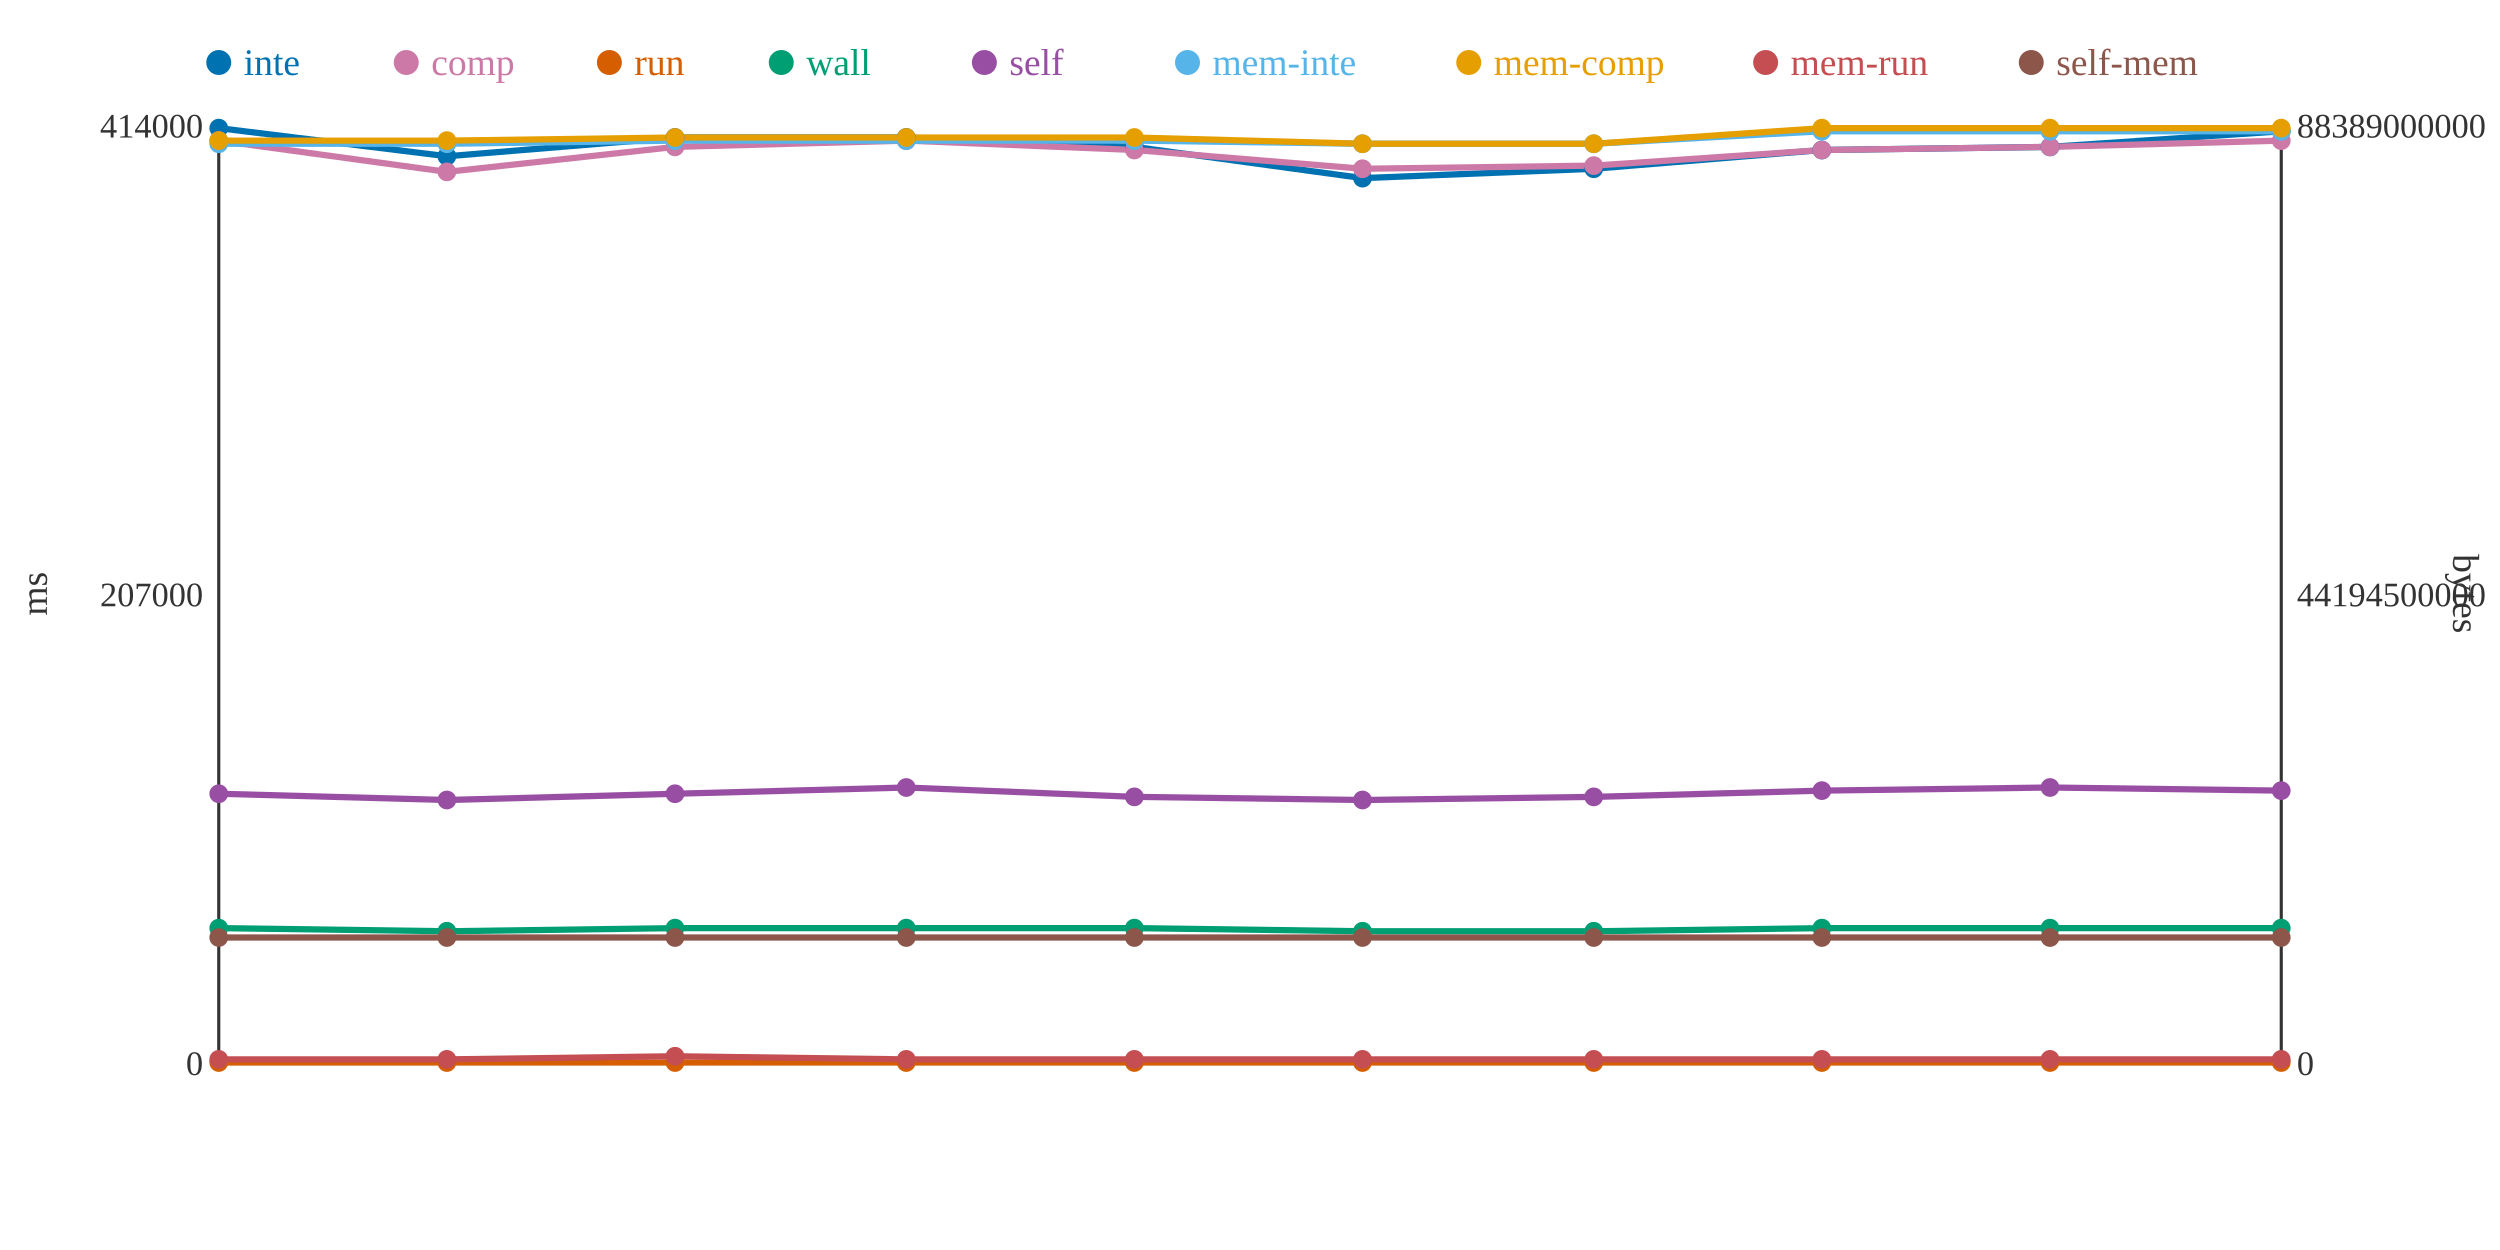
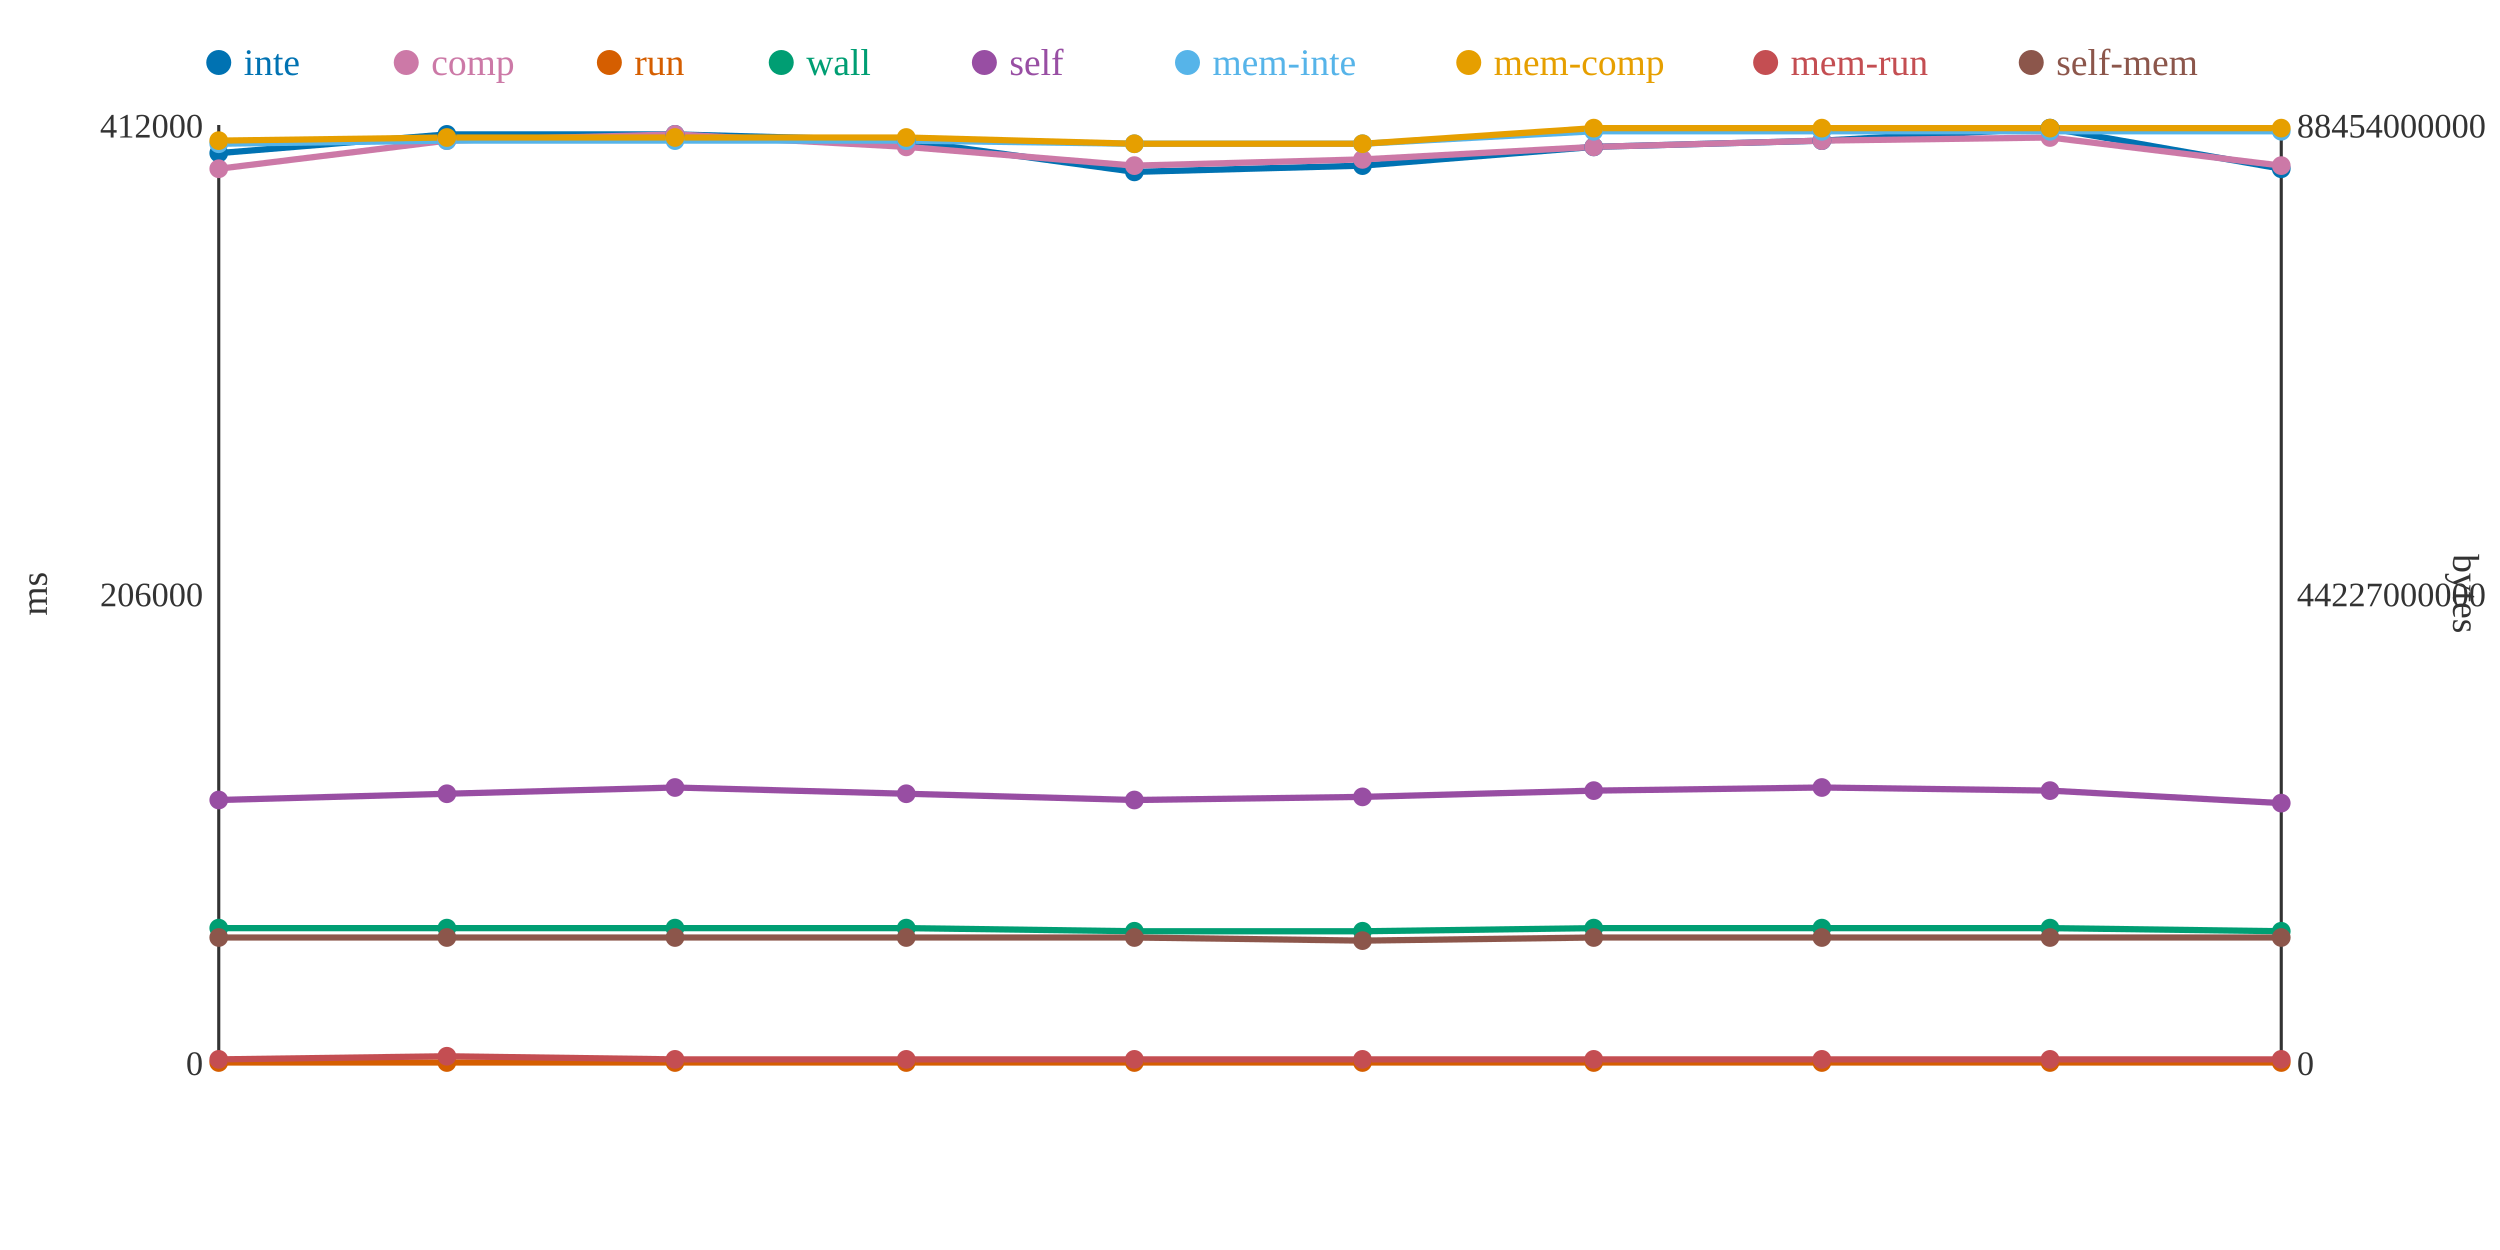
<svg xmlns="http://www.w3.org/2000/svg" width="800" height="400">
  <rect width="800" height="400" fill="white" />
  <line x1="70" y1="40" x2="70" y2="340" stroke="#333" stroke-width="1" />
  <line x1="70" y1="340" x2="730" y2="340" stroke="#333" stroke-width="1" />
  <line x1="730" y1="40" x2="730" y2="340" stroke="#333" stroke-width="1" />
  <text x="65" y="344" text-anchor="end" font-size="11" fill="#333">0</text>
-   <text x="65" y="194" text-anchor="end" font-size="11" fill="#333">207000</text>
-   <text x="65" y="44" text-anchor="end" font-size="11" fill="#333">414000</text>
+   <text x="65" y="194" text-anchor="end" font-size="11" fill="#333">206000</text>
+   <text x="65" y="44" text-anchor="end" font-size="11" fill="#333">412000</text>
  <text x="15" y="190" text-anchor="middle" font-size="12" fill="#333" transform="rotate(-90 15 190)">ms</text>
  <text x="735" y="344" text-anchor="start" font-size="11" fill="#333">0</text>
-   <text x="735" y="194" text-anchor="start" font-size="11" fill="#333">44194500000</text>
-   <text x="735" y="44" text-anchor="start" font-size="11" fill="#333">88389000000</text>
+   <text x="735" y="194" text-anchor="start" font-size="11" fill="#333">44227000000</text>
+   <text x="735" y="44" text-anchor="start" font-size="11" fill="#333">88454000000</text>
  <text x="785" y="190" text-anchor="middle" font-size="12" fill="#333" transform="rotate(90 785 190)">bytes</text>
-   <polyline points="70,41 143,50 216,44 290,44 363,47 436,57 510,54 583,48 656,47 730,42" fill="none" stroke="#0072B2" stroke-width="2" />
-   <polyline points="70,45 143,55 216,47 290,45 363,48 436,54 510,53 583,48 656,47 730,45" fill="none" stroke="#CC79A7" stroke-width="2" />
+   <polyline points="70,49 143,43 216,43 290,45 363,55 436,53 510,47 583,45 656,41 730,54" fill="none" stroke="#0072B2" stroke-width="2" />
+   <polyline points="70,54 143,45 216,43 290,47 363,53 436,51 510,47 583,45 656,44 730,53" fill="none" stroke="#CC79A7" stroke-width="2" />
  <polyline points="70,340 143,340 216,340 290,340 363,340 436,340 510,340 583,340 656,340 730,340" fill="none" stroke="#D55E00" stroke-width="2" />
-   <polyline points="70,297 143,298 216,297 290,297 363,297 436,298 510,298 583,297 656,297 730,297" fill="none" stroke="#009E73" stroke-width="2" />
-   <polyline points="70,254 143,256 216,254 290,252 363,255 436,256 510,255 583,253 656,252 730,253" fill="none" stroke="#984EA3" stroke-width="2" />
-   <polyline points="70,46 143,46 216,45 290,45 363,45 436,46 510,46 583,42 656,42 730,42" fill="none" stroke="#56B4E9" stroke-width="2" />
-   <polyline points="70,45 143,45 216,44 290,44 363,44 436,46 510,46 583,41 656,41 730,41" fill="none" stroke="#E69F00" stroke-width="2" />
-   <polyline points="70,339 143,339 216,338 290,339 363,339 436,339 510,339 583,339 656,339 730,339" fill="none" stroke="#C44E52" stroke-width="2" />
-   <polyline points="70,300 143,300 216,300 290,300 363,300 436,300 510,300 583,300 656,300 730,300" fill="none" stroke="#8C564B" stroke-width="2" />
-   <circle cx="70" cy="41" r="3" fill="#0072B2" />
-   <circle cx="70" cy="45" r="3" fill="#CC79A7" />
+   <polyline points="70,297 143,297 216,297 290,297 363,298 436,298 510,297 583,297 656,297 730,298" fill="none" stroke="#009E73" stroke-width="2" />
+   <polyline points="70,256 143,254 216,252 290,254 363,256 436,255 510,253 583,252 656,253 730,257" fill="none" stroke="#984EA3" stroke-width="2" />
+   <polyline points="70,46 143,45 216,45 290,45 363,46 436,46 510,42 583,42 656,42 730,42" fill="none" stroke="#56B4E9" stroke-width="2" />
+   <polyline points="70,45 143,44 216,44 290,44 363,46 436,46 510,41 583,41 656,41 730,41" fill="none" stroke="#E69F00" stroke-width="2" />
+   <polyline points="70,339 143,338 216,339 290,339 363,339 436,339 510,339 583,339 656,339 730,339" fill="none" stroke="#C44E52" stroke-width="2" />
+   <polyline points="70,300 143,300 216,300 290,300 363,300 436,301 510,300 583,300 656,300 730,300" fill="none" stroke="#8C564B" stroke-width="2" />
+   <circle cx="70" cy="49" r="3" fill="#0072B2" />
+   <circle cx="70" cy="54" r="3" fill="#CC79A7" />
  <circle cx="70" cy="340" r="3" fill="#D55E00" />
  <circle cx="70" cy="297" r="3" fill="#009E73" />
-   <circle cx="70" cy="254" r="3" fill="#984EA3" />
+   <circle cx="70" cy="256" r="3" fill="#984EA3" />
  <circle cx="70" cy="46" r="3" fill="#56B4E9" />
  <circle cx="70" cy="45" r="3" fill="#E69F00" />
  <circle cx="70" cy="339" r="3" fill="#C44E52" />
  <circle cx="70" cy="300" r="3" fill="#8C564B" />
-   <circle cx="143" cy="50" r="3" fill="#0072B2" />
-   <circle cx="143" cy="55" r="3" fill="#CC79A7" />
+   <circle cx="143" cy="43" r="3" fill="#0072B2" />
+   <circle cx="143" cy="45" r="3" fill="#CC79A7" />
  <circle cx="143" cy="340" r="3" fill="#D55E00" />
-   <circle cx="143" cy="298" r="3" fill="#009E73" />
-   <circle cx="143" cy="256" r="3" fill="#984EA3" />
-   <circle cx="143" cy="46" r="3" fill="#56B4E9" />
-   <circle cx="143" cy="45" r="3" fill="#E69F00" />
-   <circle cx="143" cy="339" r="3" fill="#C44E52" />
+   <circle cx="143" cy="297" r="3" fill="#009E73" />
+   <circle cx="143" cy="254" r="3" fill="#984EA3" />
+   <circle cx="143" cy="45" r="3" fill="#56B4E9" />
+   <circle cx="143" cy="44" r="3" fill="#E69F00" />
+   <circle cx="143" cy="338" r="3" fill="#C44E52" />
  <circle cx="143" cy="300" r="3" fill="#8C564B" />
-   <circle cx="216" cy="44" r="3" fill="#0072B2" />
-   <circle cx="216" cy="47" r="3" fill="#CC79A7" />
+   <circle cx="216" cy="43" r="3" fill="#0072B2" />
+   <circle cx="216" cy="43" r="3" fill="#CC79A7" />
  <circle cx="216" cy="340" r="3" fill="#D55E00" />
  <circle cx="216" cy="297" r="3" fill="#009E73" />
-   <circle cx="216" cy="254" r="3" fill="#984EA3" />
+   <circle cx="216" cy="252" r="3" fill="#984EA3" />
  <circle cx="216" cy="45" r="3" fill="#56B4E9" />
  <circle cx="216" cy="44" r="3" fill="#E69F00" />
-   <circle cx="216" cy="338" r="3" fill="#C44E52" />
+   <circle cx="216" cy="339" r="3" fill="#C44E52" />
  <circle cx="216" cy="300" r="3" fill="#8C564B" />
-   <circle cx="290" cy="44" r="3" fill="#0072B2" />
-   <circle cx="290" cy="45" r="3" fill="#CC79A7" />
+   <circle cx="290" cy="45" r="3" fill="#0072B2" />
+   <circle cx="290" cy="47" r="3" fill="#CC79A7" />
  <circle cx="290" cy="340" r="3" fill="#D55E00" />
  <circle cx="290" cy="297" r="3" fill="#009E73" />
-   <circle cx="290" cy="252" r="3" fill="#984EA3" />
+   <circle cx="290" cy="254" r="3" fill="#984EA3" />
  <circle cx="290" cy="45" r="3" fill="#56B4E9" />
  <circle cx="290" cy="44" r="3" fill="#E69F00" />
  <circle cx="290" cy="339" r="3" fill="#C44E52" />
  <circle cx="290" cy="300" r="3" fill="#8C564B" />
-   <circle cx="363" cy="47" r="3" fill="#0072B2" />
-   <circle cx="363" cy="48" r="3" fill="#CC79A7" />
+   <circle cx="363" cy="55" r="3" fill="#0072B2" />
+   <circle cx="363" cy="53" r="3" fill="#CC79A7" />
  <circle cx="363" cy="340" r="3" fill="#D55E00" />
-   <circle cx="363" cy="297" r="3" fill="#009E73" />
-   <circle cx="363" cy="255" r="3" fill="#984EA3" />
-   <circle cx="363" cy="45" r="3" fill="#56B4E9" />
-   <circle cx="363" cy="44" r="3" fill="#E69F00" />
+   <circle cx="363" cy="298" r="3" fill="#009E73" />
+   <circle cx="363" cy="256" r="3" fill="#984EA3" />
+   <circle cx="363" cy="46" r="3" fill="#56B4E9" />
+   <circle cx="363" cy="46" r="3" fill="#E69F00" />
  <circle cx="363" cy="339" r="3" fill="#C44E52" />
  <circle cx="363" cy="300" r="3" fill="#8C564B" />
-   <circle cx="436" cy="57" r="3" fill="#0072B2" />
-   <circle cx="436" cy="54" r="3" fill="#CC79A7" />
+   <circle cx="436" cy="53" r="3" fill="#0072B2" />
+   <circle cx="436" cy="51" r="3" fill="#CC79A7" />
  <circle cx="436" cy="340" r="3" fill="#D55E00" />
  <circle cx="436" cy="298" r="3" fill="#009E73" />
-   <circle cx="436" cy="256" r="3" fill="#984EA3" />
+   <circle cx="436" cy="255" r="3" fill="#984EA3" />
  <circle cx="436" cy="46" r="3" fill="#56B4E9" />
  <circle cx="436" cy="46" r="3" fill="#E69F00" />
  <circle cx="436" cy="339" r="3" fill="#C44E52" />
-   <circle cx="436" cy="300" r="3" fill="#8C564B" />
-   <circle cx="510" cy="54" r="3" fill="#0072B2" />
-   <circle cx="510" cy="53" r="3" fill="#CC79A7" />
+   <circle cx="436" cy="301" r="3" fill="#8C564B" />
+   <circle cx="510" cy="47" r="3" fill="#0072B2" />
+   <circle cx="510" cy="47" r="3" fill="#CC79A7" />
  <circle cx="510" cy="340" r="3" fill="#D55E00" />
-   <circle cx="510" cy="298" r="3" fill="#009E73" />
-   <circle cx="510" cy="255" r="3" fill="#984EA3" />
-   <circle cx="510" cy="46" r="3" fill="#56B4E9" />
-   <circle cx="510" cy="46" r="3" fill="#E69F00" />
+   <circle cx="510" cy="297" r="3" fill="#009E73" />
+   <circle cx="510" cy="253" r="3" fill="#984EA3" />
+   <circle cx="510" cy="42" r="3" fill="#56B4E9" />
+   <circle cx="510" cy="41" r="3" fill="#E69F00" />
  <circle cx="510" cy="339" r="3" fill="#C44E52" />
  <circle cx="510" cy="300" r="3" fill="#8C564B" />
-   <circle cx="583" cy="48" r="3" fill="#0072B2" />
-   <circle cx="583" cy="48" r="3" fill="#CC79A7" />
+   <circle cx="583" cy="45" r="3" fill="#0072B2" />
+   <circle cx="583" cy="45" r="3" fill="#CC79A7" />
  <circle cx="583" cy="340" r="3" fill="#D55E00" />
  <circle cx="583" cy="297" r="3" fill="#009E73" />
-   <circle cx="583" cy="253" r="3" fill="#984EA3" />
+   <circle cx="583" cy="252" r="3" fill="#984EA3" />
  <circle cx="583" cy="42" r="3" fill="#56B4E9" />
  <circle cx="583" cy="41" r="3" fill="#E69F00" />
  <circle cx="583" cy="339" r="3" fill="#C44E52" />
  <circle cx="583" cy="300" r="3" fill="#8C564B" />
-   <circle cx="656" cy="47" r="3" fill="#0072B2" />
-   <circle cx="656" cy="47" r="3" fill="#CC79A7" />
+   <circle cx="656" cy="41" r="3" fill="#0072B2" />
+   <circle cx="656" cy="44" r="3" fill="#CC79A7" />
  <circle cx="656" cy="340" r="3" fill="#D55E00" />
  <circle cx="656" cy="297" r="3" fill="#009E73" />
-   <circle cx="656" cy="252" r="3" fill="#984EA3" />
+   <circle cx="656" cy="253" r="3" fill="#984EA3" />
  <circle cx="656" cy="42" r="3" fill="#56B4E9" />
  <circle cx="656" cy="41" r="3" fill="#E69F00" />
  <circle cx="656" cy="339" r="3" fill="#C44E52" />
  <circle cx="656" cy="300" r="3" fill="#8C564B" />
-   <circle cx="730" cy="42" r="3" fill="#0072B2" />
-   <circle cx="730" cy="45" r="3" fill="#CC79A7" />
+   <circle cx="730" cy="54" r="3" fill="#0072B2" />
+   <circle cx="730" cy="53" r="3" fill="#CC79A7" />
  <circle cx="730" cy="340" r="3" fill="#D55E00" />
-   <circle cx="730" cy="297" r="3" fill="#009E73" />
-   <circle cx="730" cy="253" r="3" fill="#984EA3" />
+   <circle cx="730" cy="298" r="3" fill="#009E73" />
+   <circle cx="730" cy="257" r="3" fill="#984EA3" />
  <circle cx="730" cy="42" r="3" fill="#56B4E9" />
  <circle cx="730" cy="41" r="3" fill="#E69F00" />
  <circle cx="730" cy="339" r="3" fill="#C44E52" />
  <circle cx="730" cy="300" r="3" fill="#8C564B" />
  <circle cx="70" cy="20" r="4" fill="#0072B2" />
  <text x="78" y="24" text-anchor="start" font-size="12" fill="#0072B2">inte</text>
  <circle cx="130" cy="20" r="4" fill="#CC79A7" />
  <text x="138" y="24" text-anchor="start" font-size="12" fill="#CC79A7">comp</text>
  <circle cx="195" cy="20" r="4" fill="#D55E00" />
  <text x="203" y="24" text-anchor="start" font-size="12" fill="#D55E00">run</text>
  <circle cx="250" cy="20" r="4" fill="#009E73" />
  <text x="258" y="24" text-anchor="start" font-size="12" fill="#009E73">wall</text>
  <circle cx="315" cy="20" r="4" fill="#984EA3" />
  <text x="323" y="24" text-anchor="start" font-size="12" fill="#984EA3">self</text>
  <circle cx="380" cy="20" r="4" fill="#56B4E9" />
  <text x="388" y="24" text-anchor="start" font-size="12" fill="#56B4E9">mem-inte</text>
  <circle cx="470" cy="20" r="4" fill="#E69F00" />
  <text x="478" y="24" text-anchor="start" font-size="12" fill="#E69F00">mem-comp</text>
  <circle cx="565" cy="20" r="4" fill="#C44E52" />
  <text x="573" y="24" text-anchor="start" font-size="12" fill="#C44E52">mem-run</text>
  <circle cx="650" cy="20" r="4" fill="#8C564B" />
  <text x="658" y="24" text-anchor="start" font-size="12" fill="#8C564B">self-mem</text>
</svg>
